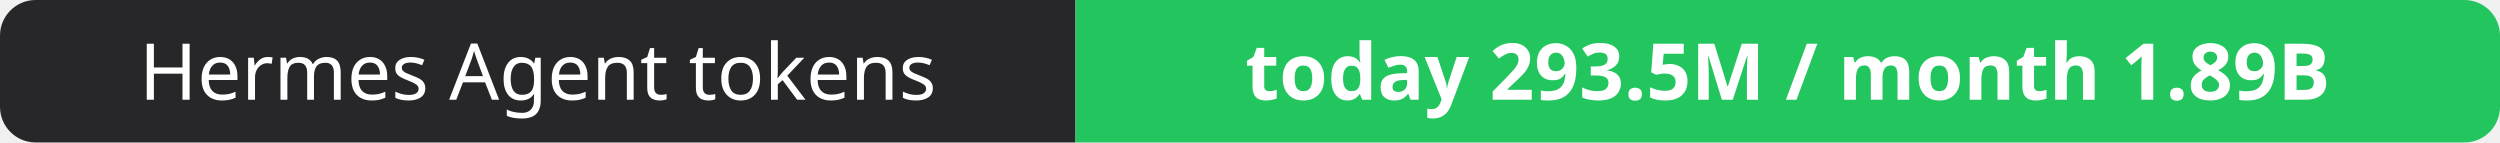
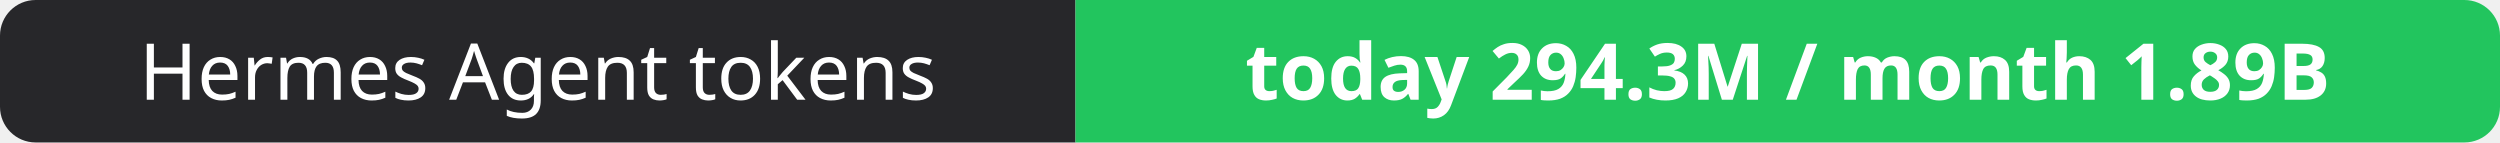
- <svg xmlns="http://www.w3.org/2000/svg" width="351" height="20" role="img" aria-label="Hermes Agent tokens: today 293.5M / month 1.89B">
+ <svg xmlns="http://www.w3.org/2000/svg" width="351" height="20" role="img" aria-label="Hermes Agent tokens: today 294.3M / month 1.89B">
  <clipPath id="r">
    <rect width="351" height="20" rx="5" fill="#fff" />
  </clipPath>
  <g clip-path="url(#r)">
    <rect width="151" height="20" fill="#27272a" />
    <rect x="151" width="200" height="20" fill="#22c55e" />
  </g>
  <g fill="#fff" text-anchor="middle" font-family="Verdana,Geneva,sans-serif" font-size="11">
    <text x="75.5" y="14">Hermes Agent tokens</text>
-     <text x="251.0" y="14" font-weight="700">today 293.5M / month 1.89B</text>
+     <text x="251.0" y="14" font-weight="700">today 294.3M / month 1.89B</text>
  </g>
</svg>
